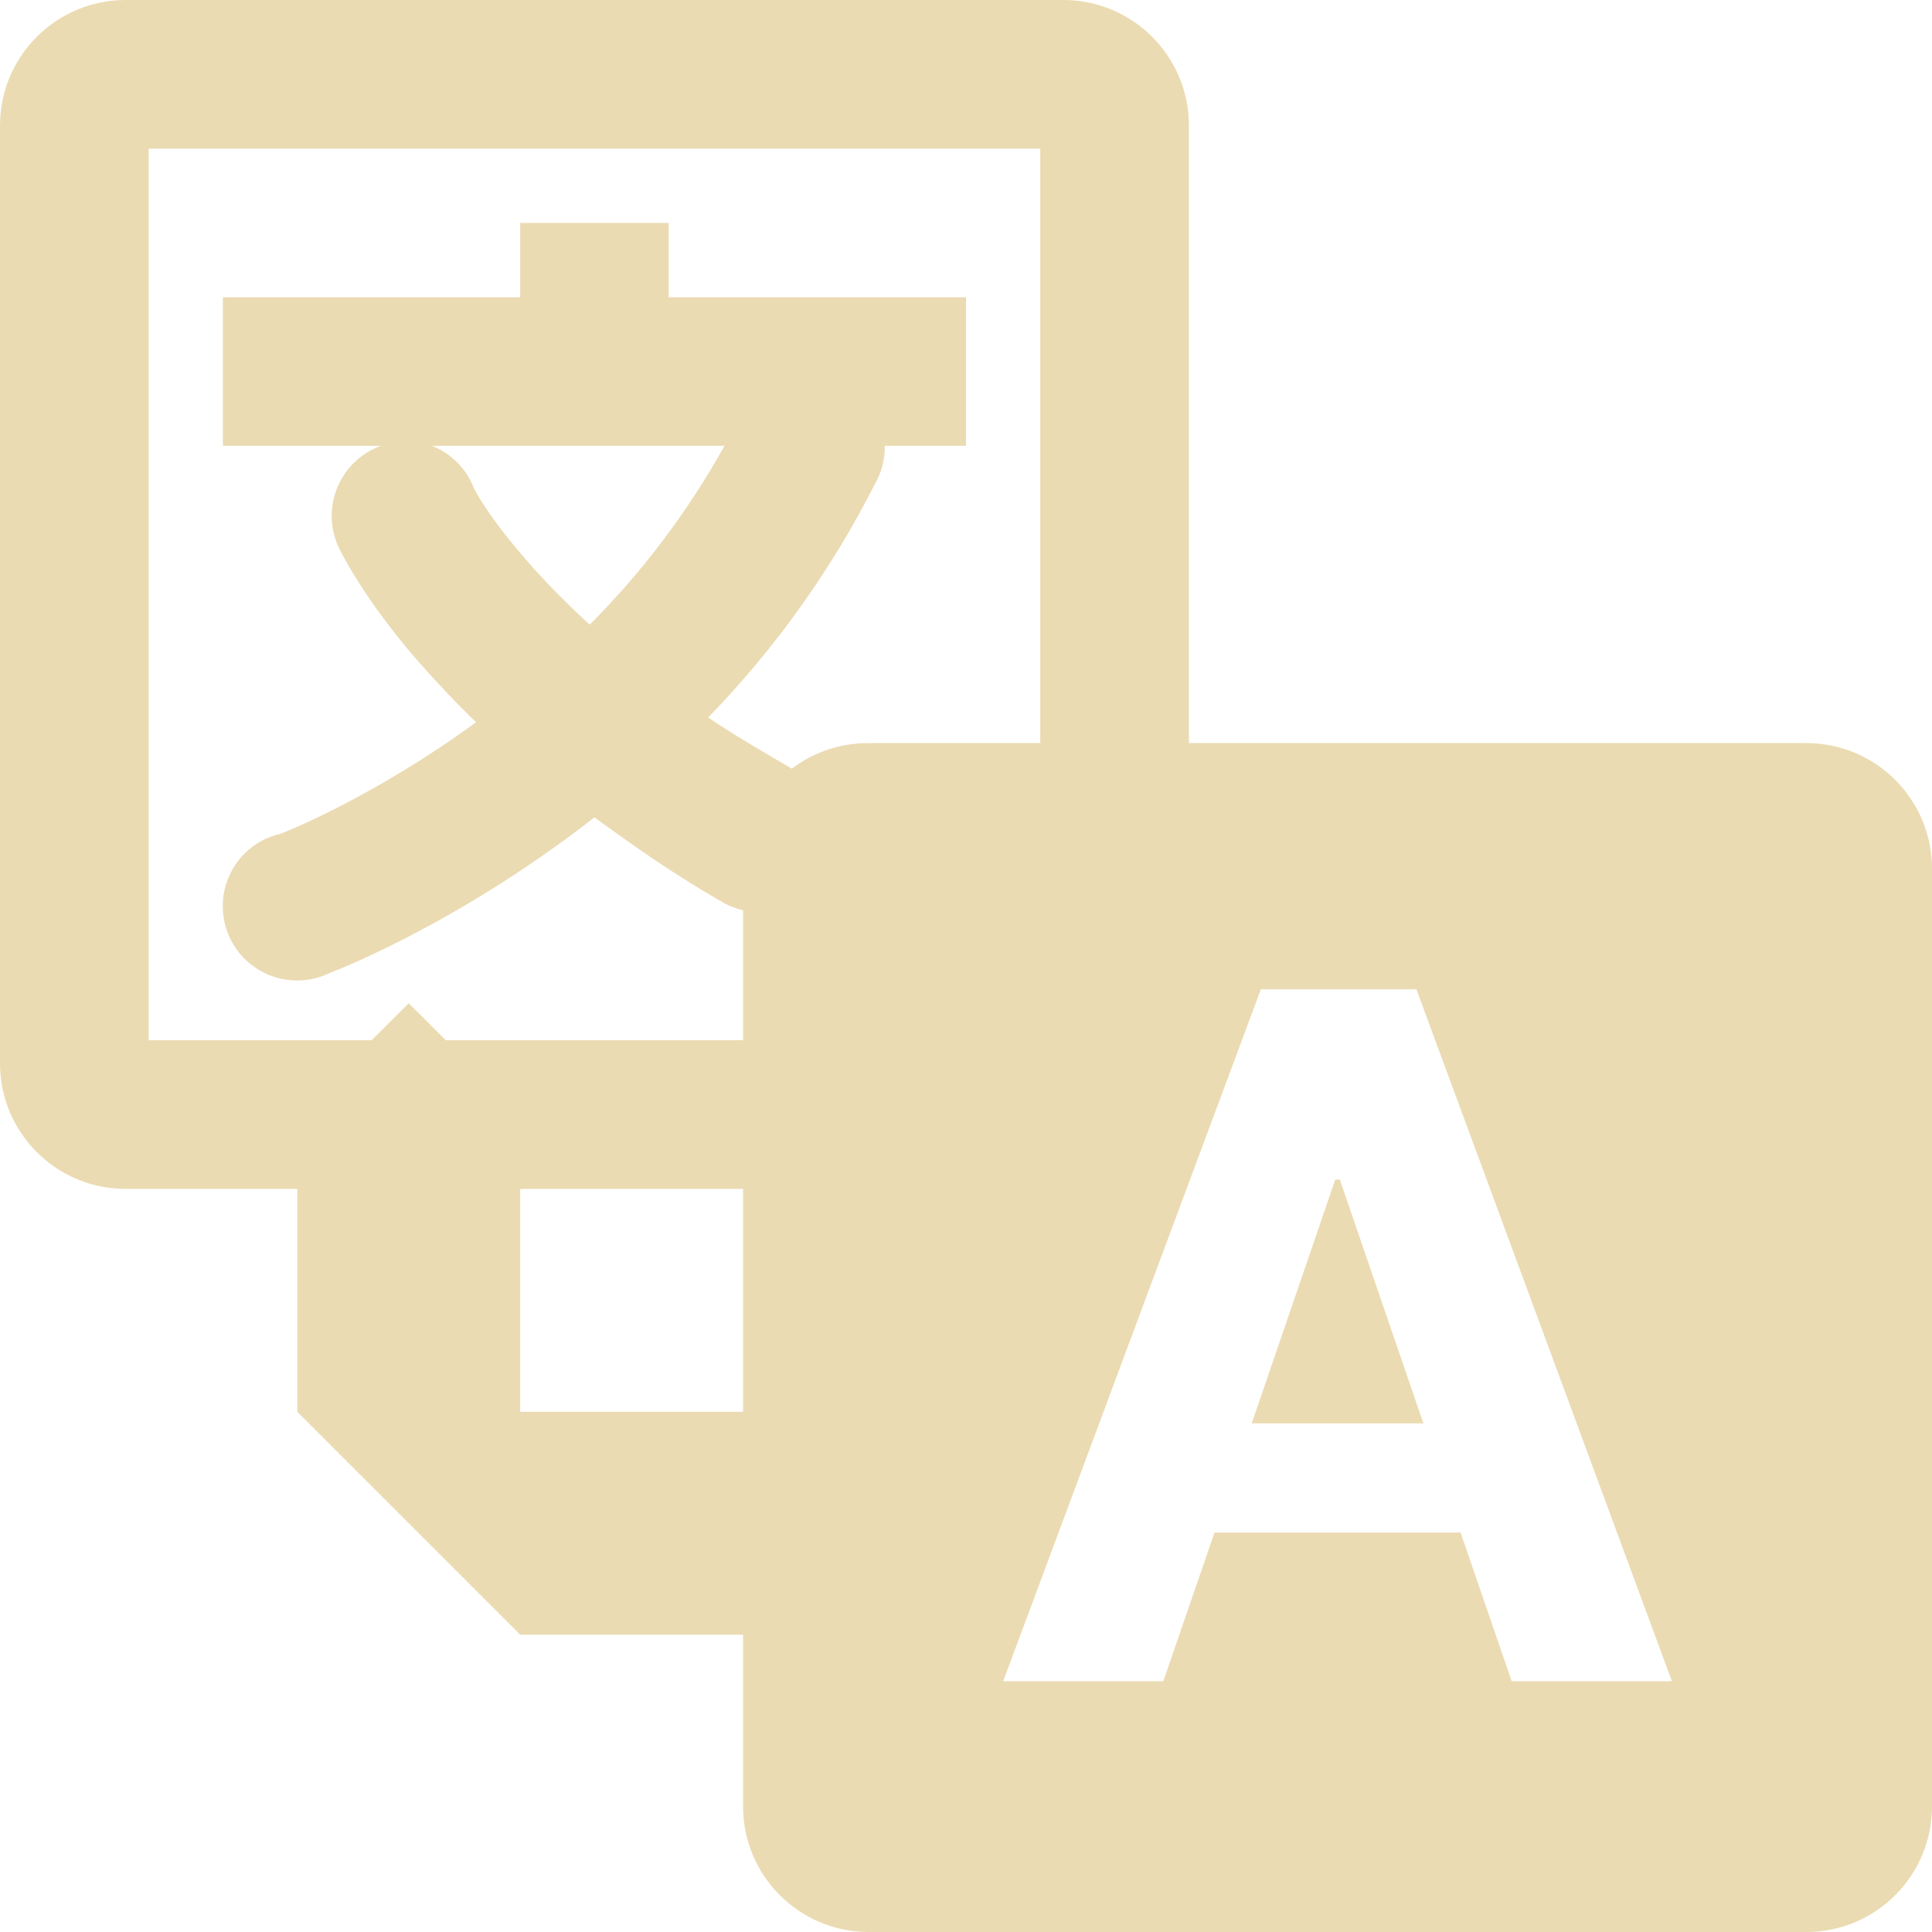
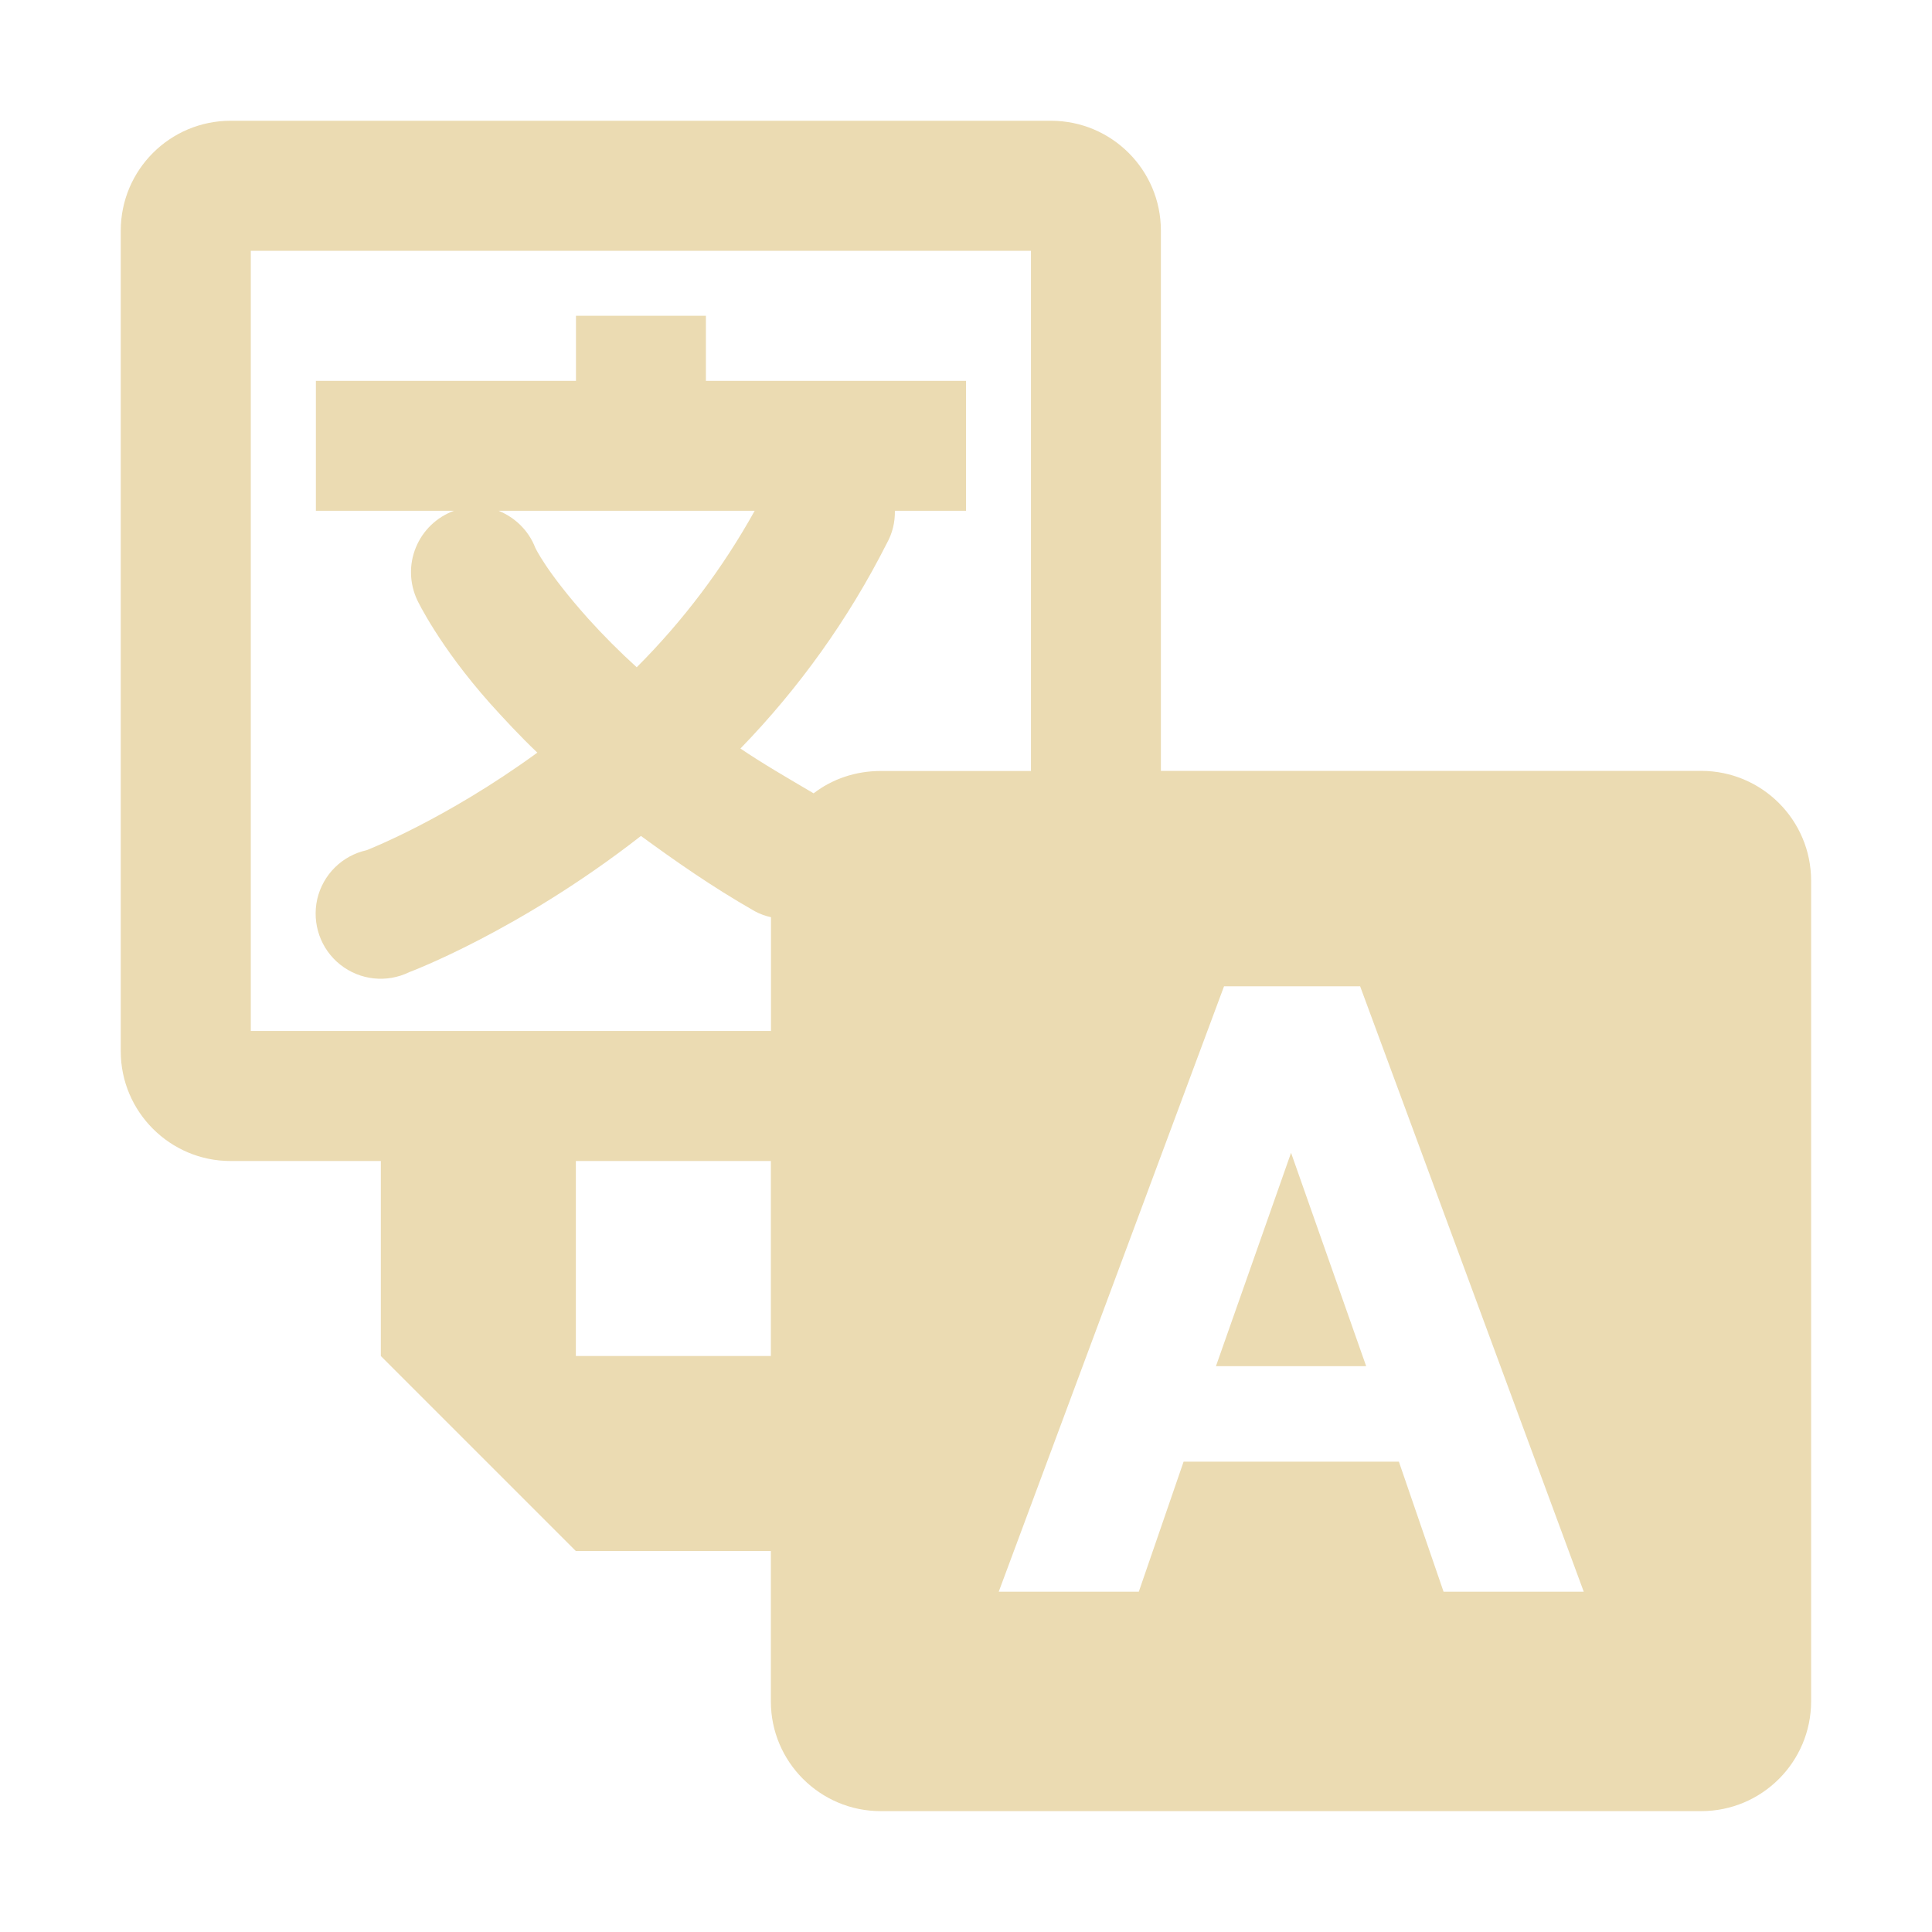
- <svg xmlns="http://www.w3.org/2000/svg" style="isolation:isolate" width="16" height="16" viewBox="0 0 16 16">
+ <svg xmlns="http://www.w3.org/2000/svg" width="16" height="16" version="1.1">
  <defs>
-     <style id="current-color-scheme" type="text/css">
-    .ColorScheme-Text { color:#ebdbb2; } .ColorScheme-Highlight { color:#458588; }
-   </style>
-     <linearGradient id="arrongin" x1="0%" x2="0%" y1="0%" y2="100%">
-       <stop offset="0%" style="stop-color:#d79921; stop-opacity:1" />
-       <stop offset="100%" style="stop-color:#b57614; stop-opacity:1" />
-     </linearGradient>
-     <linearGradient id="aurora" x1="0%" x2="0%" y1="0%" y2="100%">
-       <stop offset="0%" style="stop-color:#83a598; stop-opacity:1" />
-       <stop offset="100%" style="stop-color:#b16286; stop-opacity:1" />
-     </linearGradient>
-     <linearGradient id="fitdance" x1="0%" x2="0%" y1="0%" y2="100%">
-       <stop offset="0%" style="stop-color:#8ec07c; stop-opacity:1" />
-       <stop offset="100%" style="stop-color:#458588; stop-opacity:1" />
-     </linearGradient>
-     <linearGradient id="oomox" x1="0%" x2="0%" y1="0%" y2="100%">
-       <stop offset="0%" style="stop-color:#458588; stop-opacity:1" />
-       <stop offset="100%" style="stop-color:#928374; stop-opacity:1" />
-     </linearGradient>
-     <linearGradient id="rainblue" x1="0%" x2="0%" y1="0%" y2="100%">
-       <stop offset="0%" style="stop-color:#b8bb26; stop-opacity:1" />
-       <stop offset="100%" style="stop-color:#076678; stop-opacity:1" />
-     </linearGradient>
-     <linearGradient id="sunrise" x1="0%" x2="0%" y1="0%" y2="100%">
-       <stop offset="0%" style="stop-color: #fe8019; stop-opacity:1" />
-       <stop offset="100%" style="stop-color: #fabd2f; stop-opacity:1" />
-     </linearGradient>
-     <linearGradient id="telinkrin" x1="0%" x2="0%" y1="0%" y2="100%">
-       <stop offset="0%" style="stop-color: #83a598; stop-opacity:1" />
-       <stop offset="100%" style="stop-color: #83a598; stop-opacity:1" />
-     </linearGradient>
-     <linearGradient id="60spsycho" x1="0%" x2="0%" y1="0%" y2="100%">
-       <stop offset="0%" style="stop-color: #fb4934; stop-opacity:1" />
-       <stop offset="25%" style="stop-color: #fabd2f; stop-opacity:1" />
-       <stop offset="50%" style="stop-color: #fe8019; stop-opacity:1" />
-       <stop offset="100%" style="stop-color: #689d6a; stop-opacity:1" />
-     </linearGradient>
-     <linearGradient id="90ssummer" x1="0%" x2="0%" y1="0%" y2="100%">
-       <stop offset="0%" style="stop-color: #b16286; stop-opacity:1" />
-       <stop offset="20%" style="stop-color: #8ec07c; stop-opacity:1" />
-       <stop offset="50%" style="stop-color: #fabd2f; stop-opacity:1" />
-       <stop offset="100%" style="stop-color: #458588; stop-opacity:1" />
-     </linearGradient>
-     <linearGradient id="cyberneon" x1="0%" x2="0%" y1="0%" y2="100%">
-       <stop offset="0" style="stop-color:#83a598; stop-opacity:1" />
-       <stop offset="1" style="stop-color:#b16286; stop-opacity:1" />
-     </linearGradient>
+     <style type="text/css" id="current-color-scheme">.ColorScheme-Text { color:#ebdbb2; } .ColorScheme-Highlight { color:#458588; }</style>
  </defs>
-   <path style="fill:currentColor" class="ColorScheme-Text" d="M 1.039 0 C 0.465 0.001 0.001 0.465 0 1.039 L 0 8.807 C 0 9.38 0.466 9.846 1.039 9.846 L 2.462 9.846 L 2.462 11.692 L 4.308 13.538 L 6.154 13.538 L 6.154 14.962 C 6.154 15.534 6.62 16 7.193 16 L 14.961 16 C 15.535 15.999 15.999 15.535 16 14.961 L 16 7.193 C 15.999 6.619 15.535 6.155 14.961 6.154 L 9.846 6.154 L 9.846 1.038 C 9.845 0.465 9.381 0.001 8.807 0 L 1.039 0 Z M 1.231 1.231 L 8.615 1.231 L 8.615 6.154 L 7.192 6.154 C 6.954 6.154 6.733 6.231 6.558 6.366 C 6.306 6.218 6.074 6.084 5.865 5.942 C 6.422 5.368 6.889 4.714 7.25 4 C 7.303 3.906 7.329 3.8 7.327 3.692 L 8 3.692 L 8 2.462 L 5.538 2.462 L 5.538 1.846 L 4.308 1.846 L 4.308 2.462 L 1.846 2.462 L 1.846 3.692 L 3.154 3.692 C 2.99 3.752 2.859 3.877 2.793 4.039 C 2.727 4.2 2.732 4.381 2.807 4.538 C 2.807 4.538 3.012 4.971 3.5 5.519 C 3.628 5.661 3.774 5.82 3.943 5.981 C 3.07 6.618 2.327 6.904 2.327 6.904 C 2.094 6.955 1.913 7.136 1.86 7.368 C 1.808 7.599 1.892 7.84 2.078 7.987 C 2.264 8.134 2.518 8.162 2.73 8.058 C 2.73 8.058 3.764 7.673 4.923 6.769 C 5.243 7.002 5.586 7.245 6 7.481 C 6.048 7.507 6.1 7.526 6.154 7.538 L 6.154 8.615 L 3.692 8.615 L 3.385 8.308 L 3.077 8.615 L 1.231 8.615 L 1.231 1.231 Z M 3.577 3.692 L 6 3.692 C 5.698 4.235 5.323 4.733 4.884 5.173 C 4.723 5.027 4.569 4.873 4.423 4.711 C 4.022 4.262 3.923 4.039 3.923 4.039 C 3.861 3.88 3.735 3.755 3.577 3.692 L 3.577 3.692 Z M 10.442 8.193 L 11.73 8.193 L 13.846 13.923 L 12.519 13.923 L 12.096 12.692 L 10.058 12.692 L 9.634 13.923 L 8.308 13.923 L 10.442 8.193 Z M 11.058 9.769 L 10.366 11.788 L 11.788 11.788 L 11.096 9.769 L 11.058 9.769 Z M 4.308 9.846 L 6.154 9.846 L 6.154 11.692 L 4.308 11.692 L 4.308 9.846 Z" />
+   <path class="ColorScheme-Text" d="m1.909 1c-0.502 8.75e-4 -0.908 0.407-0.909 0.909v6.797c0 0.501 0.408 0.909 0.909 0.909h1.245v1.615l1.615 1.615h1.615v1.246c0 0.5 0.408 0.908 0.909 0.908h6.797c0.502-8.75e-4 0.908-0.407 0.909-0.909v-6.797c-8.75e-4 -0.502-0.407-0.908-0.909-0.909h-4.476v-4.476c-8.75e-4 -0.501-0.407-0.907-0.909-0.908zm0.168 1.077h6.461v4.308h-1.245c-0.208 0-0.402 0.067-0.555 0.185-0.221-0.13-0.423-0.247-0.606-0.371 0.487-0.502 0.896-1.074 1.212-1.699 0.046-0.082 0.069-0.175 0.067-0.27h0.589v-1.076h-2.154v-0.539h-1.076v0.539h-2.154v1.076h1.144c-0.143 0.052-0.258 0.162-0.316 0.304-0.058 0.141-0.053 0.299 0.012 0.437 0 0 0.179 0.379 0.606 0.858 0.112 0.124 0.24 0.263 0.388 0.404-0.764 0.557-1.414 0.808-1.414 0.808-0.204 0.045-0.362 0.203-0.409 0.406-0.045 0.202 0.028 0.413 0.191 0.542s0.385 0.153 0.571 0.062c0 0 0.905-0.337 1.919-1.128 0.28 0.204 0.58 0.416 0.942 0.623 0.042 0.023 0.087 0.039 0.135 0.05v0.942h-4.308zm2.053 2.153h2.12c-0.264 0.475-0.592 0.911-0.977 1.296-0.141-0.128-0.276-0.263-0.403-0.404-0.351-0.393-0.438-0.588-0.438-0.588-0.054-0.139-0.165-0.248-0.303-0.304zm6.007 3.938h1.127l1.852 5.014h-1.161l-0.37-1.077h-1.783l-0.371 1.077h-1.16zm-0.067 3.146h1.244l-0.622-1.767zm-5.301-1.699h1.615v1.615h-1.615z" fill="currentColor" />
</svg>
